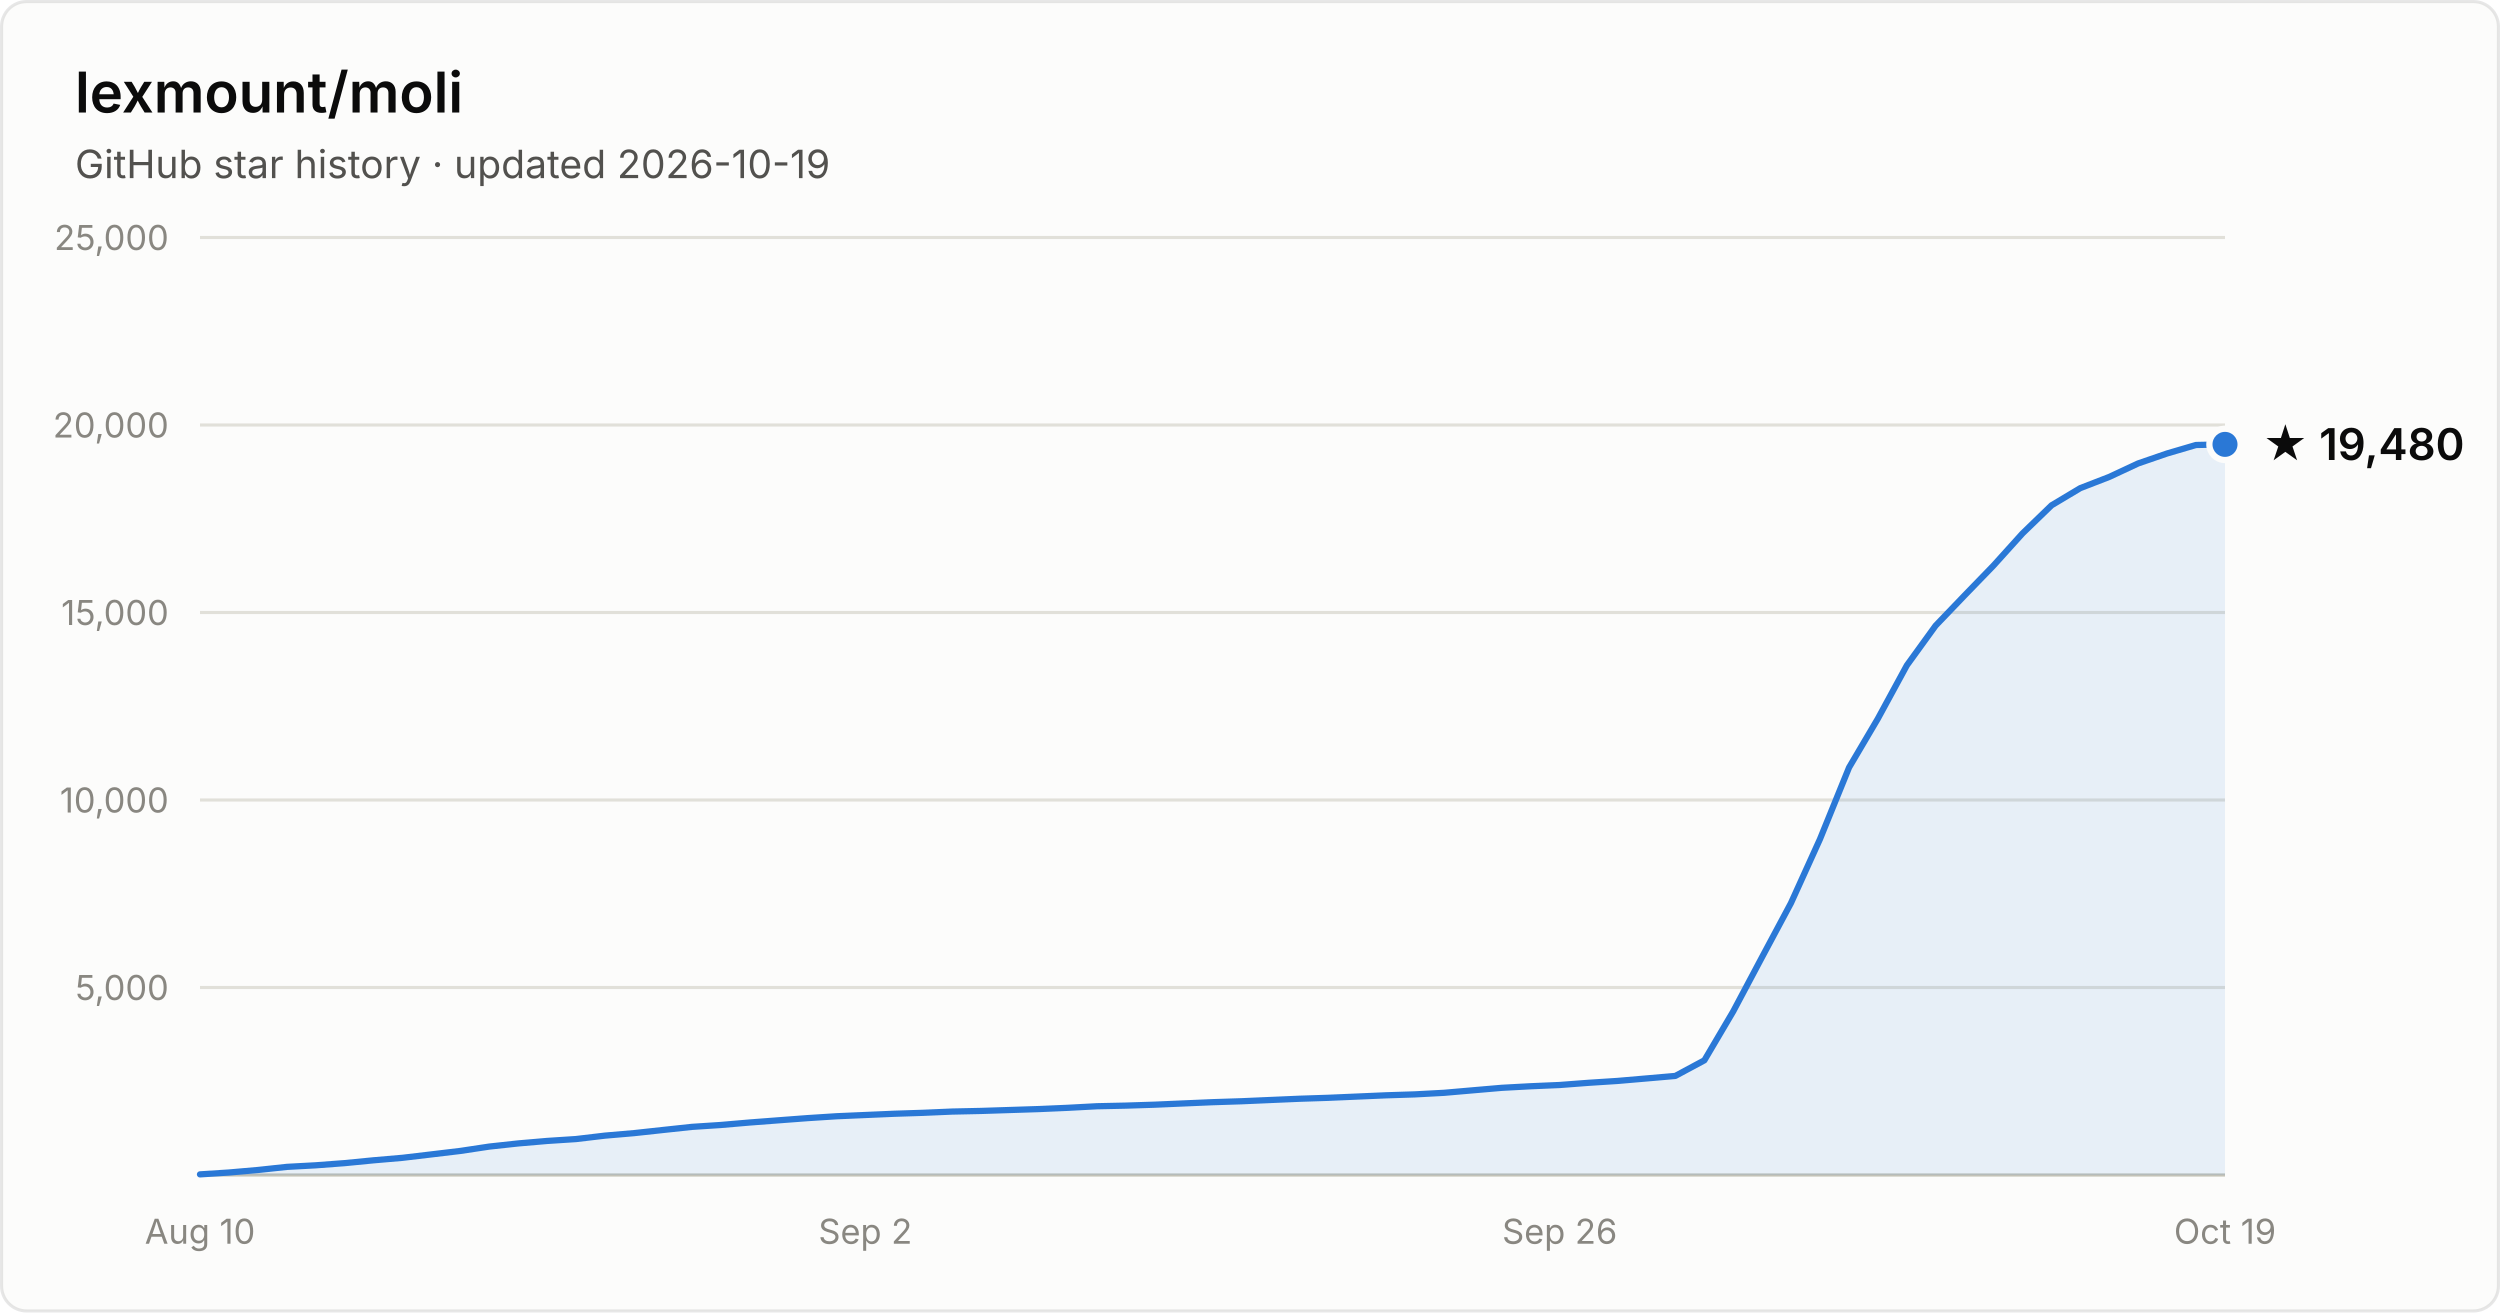
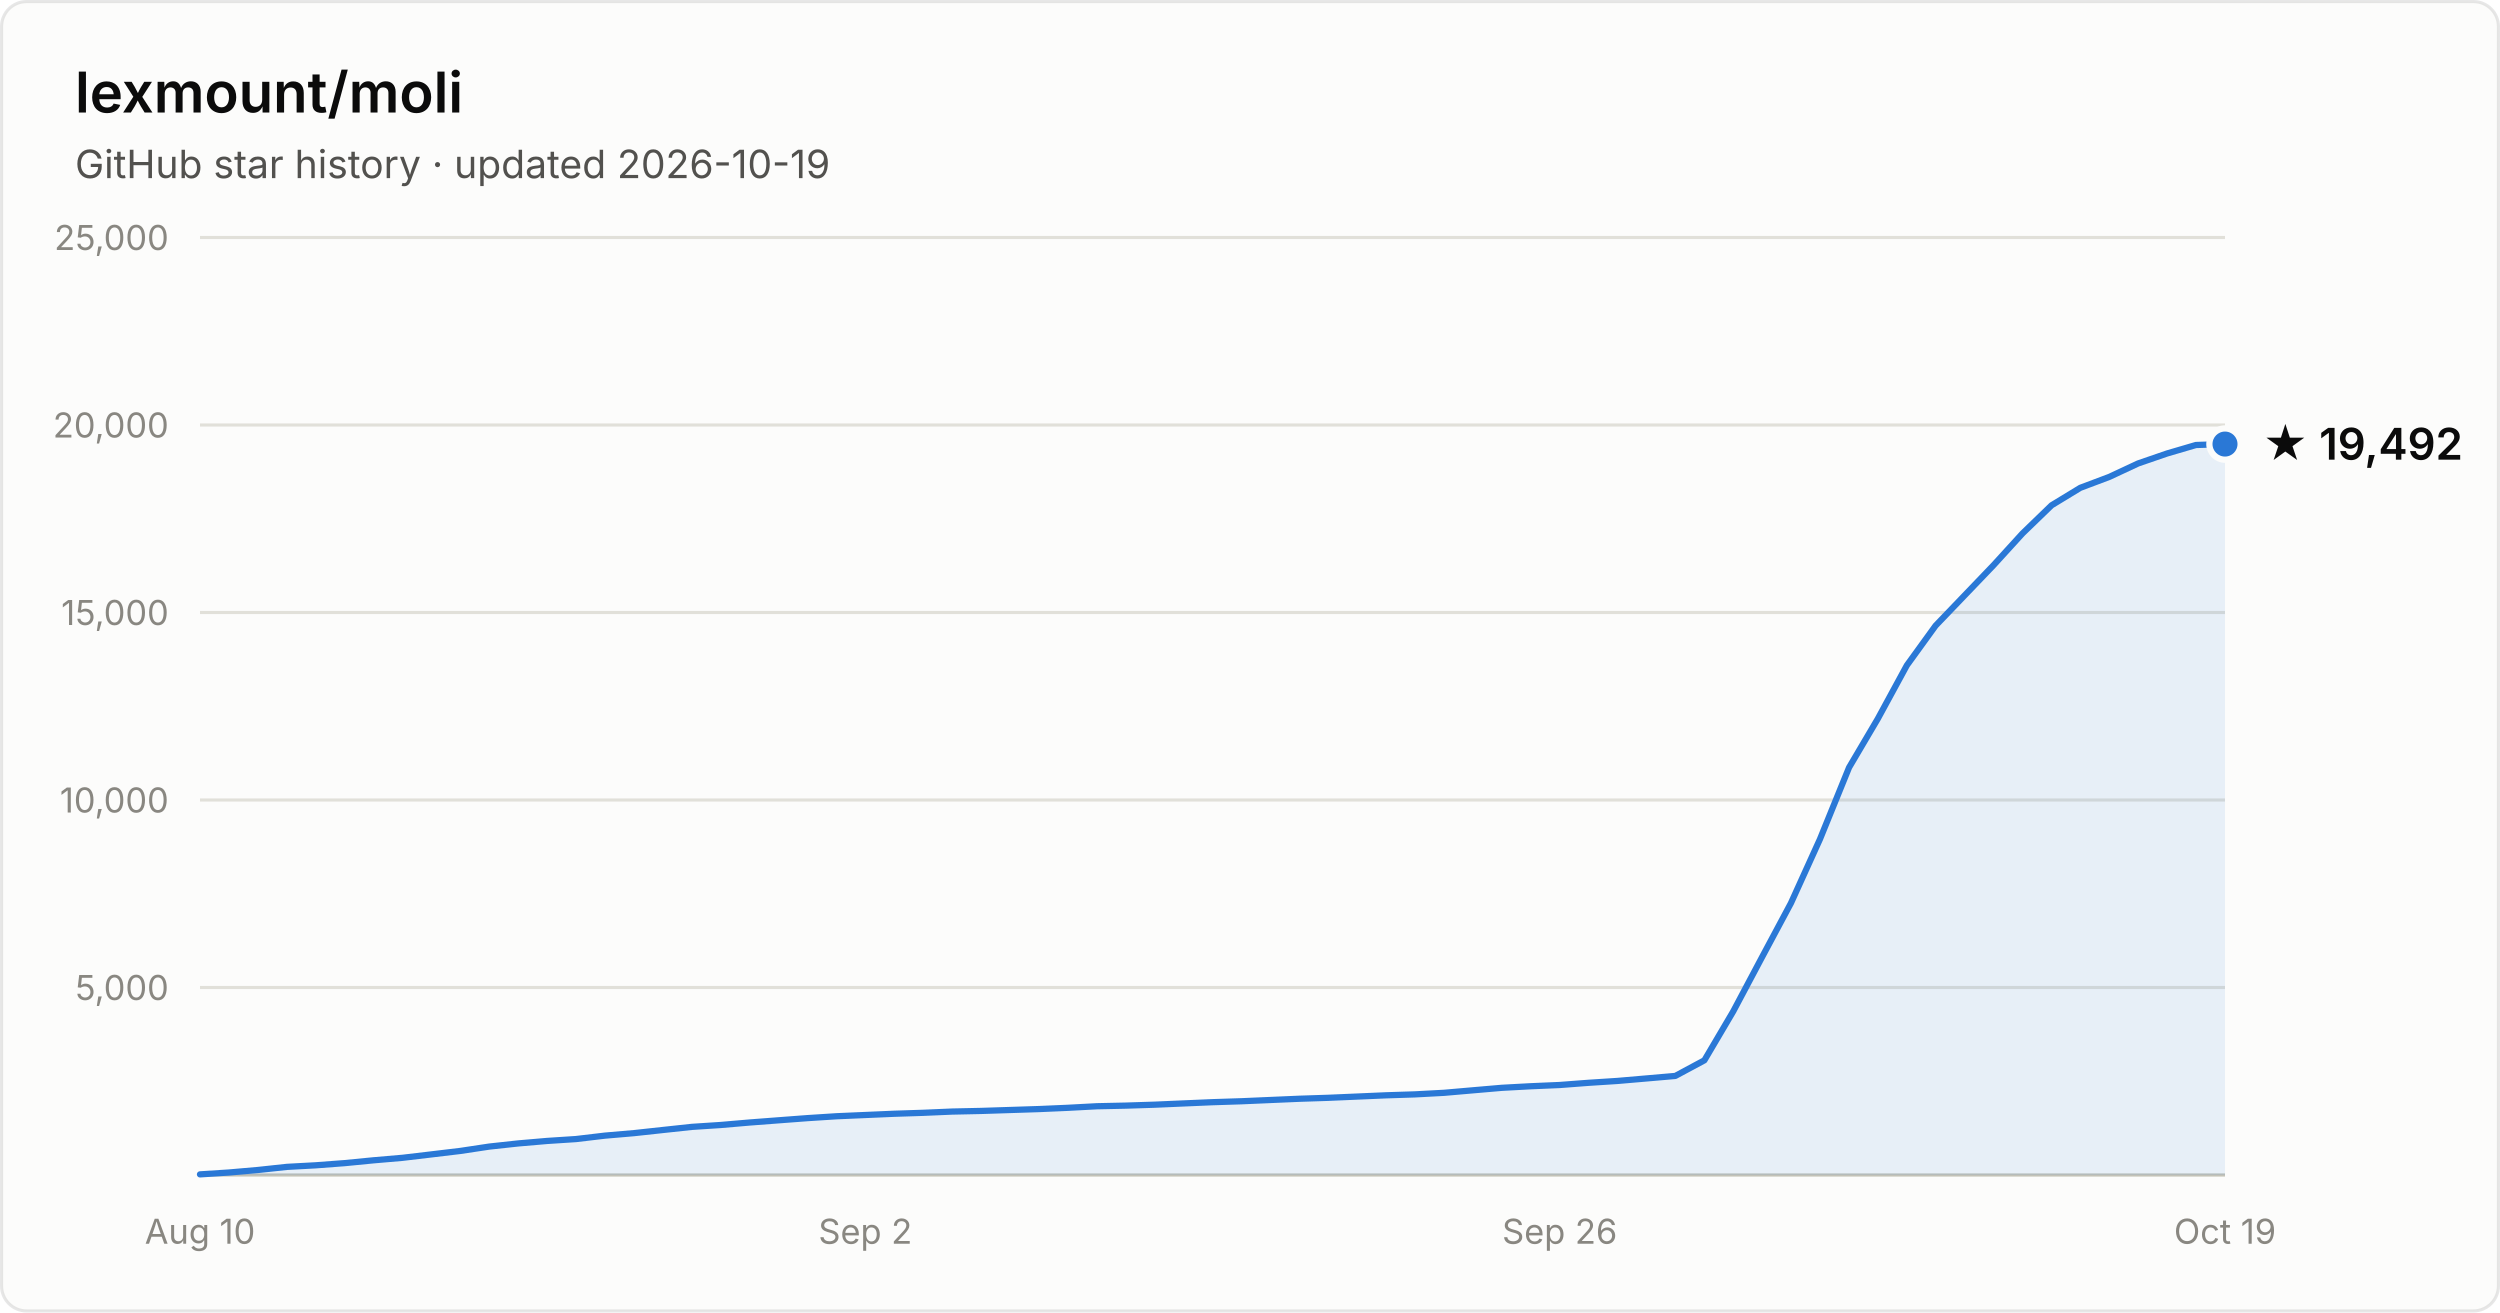
- <svg xmlns="http://www.w3.org/2000/svg" width="800" height="420" viewBox="0 0 800 420" font-family="system-ui, -apple-system, Segoe UI, sans-serif" role="img" aria-label="Star history of lexmount/moli: 19,480 stars as of 2026-10-19">
+ <svg xmlns="http://www.w3.org/2000/svg" width="800" height="420" viewBox="0 0 800 420" font-family="system-ui, -apple-system, Segoe UI, sans-serif" role="img" aria-label="Star history of lexmount/moli: 19,492 stars as of 2026-10-19">
  <rect x="0.5" y="0.5" width="799" height="419" rx="8" fill="#fcfcfb" stroke="rgba(11,11,11,0.10)" />
  <text x="24" y="36" fill="#0b0b0b" font-size="18" font-weight="600">lexmount/moli</text>
  <text x="24" y="57" fill="#52514e" font-size="12.5">GitHub star history · updated 2026-10-19</text>
  <line x1="64" y1="316.0" x2="712" y2="316.0" stroke="#e1e0d9" stroke-width="1" />
  <text x="54" y="320.0" text-anchor="end" fill="#898781" font-size="11" style="font-variant-numeric:tabular-nums">5,000</text>
  <line x1="64" y1="256.0" x2="712" y2="256.0" stroke="#e1e0d9" stroke-width="1" />
  <text x="54" y="260.0" text-anchor="end" fill="#898781" font-size="11" style="font-variant-numeric:tabular-nums">10,000</text>
  <line x1="64" y1="196.0" x2="712" y2="196.0" stroke="#e1e0d9" stroke-width="1" />
  <text x="54" y="200.0" text-anchor="end" fill="#898781" font-size="11" style="font-variant-numeric:tabular-nums">15,000</text>
  <line x1="64" y1="136.0" x2="712" y2="136.0" stroke="#e1e0d9" stroke-width="1" />
  <text x="54" y="140.0" text-anchor="end" fill="#898781" font-size="11" style="font-variant-numeric:tabular-nums">20,000</text>
  <line x1="64" y1="76.0" x2="712" y2="76.0" stroke="#e1e0d9" stroke-width="1" />
  <text x="54" y="80.0" text-anchor="end" fill="#898781" font-size="11" style="font-variant-numeric:tabular-nums">25,000</text>
  <line x1="64" y1="376" x2="712" y2="376" stroke="#c3c2b7" stroke-width="1" />
  <text x="64.0" y="398" text-anchor="middle" fill="#898781" font-size="11" style="font-variant-numeric:tabular-nums">Aug 10</text>
  <text x="276.9" y="398" text-anchor="middle" fill="#898781" font-size="11" style="font-variant-numeric:tabular-nums">Sep 2</text>
  <text x="499.1" y="398" text-anchor="middle" fill="#898781" font-size="11" style="font-variant-numeric:tabular-nums">Sep 26</text>
  <text x="712.0" y="398" text-anchor="middle" fill="#898781" font-size="11" style="font-variant-numeric:tabular-nums">Oct 19</text>
-   <path d="M64.0 375.8 L73.3 375.2 L82.5 374.4 L91.8 373.4 L101.0 372.9 L110.3 372.2 L119.5 371.3 L128.8 370.5 L138.1 369.4 L147.3 368.3 L156.6 366.9 L165.8 365.9 L175.1 365.1 L184.3 364.5 L193.6 363.4 L202.9 362.6 L212.1 361.6 L221.4 360.6 L230.6 360.0 L239.9 359.2 L249.1 358.5 L258.4 357.8 L267.7 357.2 L276.9 356.8 L286.2 356.4 L295.4 356.1 L304.7 355.7 L313.9 355.5 L323.2 355.2 L332.5 354.9 L341.7 354.5 L351.0 354.0 L360.2 353.8 L369.5 353.5 L378.7 353.1 L388.0 352.7 L397.3 352.4 L406.5 352.0 L415.8 351.6 L425.0 351.3 L434.3 350.9 L443.5 350.5 L452.8 350.2 L462.1 349.7 L471.3 348.9 L480.6 348.1 L489.8 347.6 L499.1 347.2 L508.3 346.5 L517.6 345.9 L526.9 345.1 L536.1 344.3 L545.4 339.3 L554.6 323.7 L563.9 306.2 L573.1 289.0 L582.4 268.5 L591.7 245.6 L600.9 230.0 L610.2 212.9 L619.4 200.2 L628.7 190.5 L637.9 181.0 L647.2 170.7 L656.5 161.7 L665.7 156.2 L675.0 152.6 L684.2 148.3 L693.5 145.1 L702.7 142.4 L712.0 142.2 L712.0 376 L64.0 376 Z" fill="#2a78d6" fill-opacity="0.1" />
-   <path d="M64.0 375.8 L73.3 375.2 L82.5 374.4 L91.8 373.4 L101.0 372.9 L110.3 372.2 L119.5 371.3 L128.8 370.5 L138.1 369.4 L147.3 368.3 L156.6 366.9 L165.8 365.9 L175.1 365.1 L184.3 364.5 L193.6 363.4 L202.9 362.6 L212.1 361.6 L221.4 360.6 L230.6 360.0 L239.9 359.2 L249.1 358.5 L258.4 357.8 L267.7 357.2 L276.9 356.8 L286.2 356.4 L295.4 356.1 L304.7 355.7 L313.9 355.5 L323.2 355.2 L332.5 354.9 L341.7 354.5 L351.0 354.0 L360.2 353.8 L369.5 353.5 L378.7 353.1 L388.0 352.7 L397.3 352.4 L406.5 352.0 L415.8 351.6 L425.0 351.3 L434.3 350.9 L443.5 350.5 L452.8 350.2 L462.1 349.7 L471.3 348.9 L480.6 348.1 L489.8 347.6 L499.1 347.2 L508.3 346.5 L517.6 345.9 L526.9 345.1 L536.1 344.3 L545.4 339.3 L554.6 323.7 L563.9 306.2 L573.1 289.0 L582.4 268.5 L591.7 245.6 L600.9 230.0 L610.2 212.9 L619.4 200.2 L628.7 190.5 L637.9 181.0 L647.2 170.7 L656.5 161.7 L665.7 156.2 L675.0 152.6 L684.2 148.3 L693.5 145.1 L702.7 142.4 L712.0 142.2" fill="none" stroke="#2a78d6" stroke-width="2" stroke-linejoin="round" stroke-linecap="round" />
-   <circle cx="712.0" cy="142.2" r="5" fill="#2a78d6" stroke="#fcfcfb" stroke-width="2" />
-   <text x="724.0" y="147.2" fill="#0b0b0b" font-size="14" font-weight="600">★ 19,480</text>
+   <path d="M64.0 375.8 L73.3 375.2 L82.5 374.4 L91.8 373.4 L101.0 372.9 L110.3 372.2 L119.5 371.3 L128.8 370.5 L138.1 369.4 L147.3 368.3 L156.6 366.9 L165.8 365.9 L175.1 365.1 L184.3 364.5 L193.6 363.4 L202.9 362.6 L212.1 361.6 L221.4 360.6 L230.6 360.0 L239.9 359.2 L249.1 358.5 L258.4 357.8 L267.7 357.2 L276.9 356.8 L286.2 356.4 L295.4 356.1 L304.7 355.7 L313.9 355.5 L323.2 355.2 L332.5 354.9 L341.7 354.5 L351.0 354.0 L360.2 353.8 L369.5 353.5 L378.7 353.1 L388.0 352.7 L397.3 352.4 L406.5 352.0 L415.8 351.6 L425.0 351.3 L434.3 350.9 L443.5 350.5 L452.8 350.2 L462.1 349.7 L471.3 348.9 L480.6 348.1 L489.8 347.6 L499.1 347.2 L508.3 346.5 L517.6 345.9 L526.9 345.1 L536.1 344.3 L545.4 339.3 L554.6 323.7 L563.9 306.2 L573.1 289.0 L582.4 268.5 L591.7 245.6 L600.9 230.0 L610.2 212.9 L619.4 200.2 L628.7 190.5 L637.9 180.9 L647.2 170.7 L656.5 161.7 L665.7 156.1 L675.0 152.6 L684.2 148.3 L693.5 145.1 L702.7 142.4 L712.0 142.1 L712.0 376 L64.0 376 Z" fill="#2a78d6" fill-opacity="0.1" />
+   <path d="M64.0 375.8 L73.3 375.2 L82.5 374.4 L91.8 373.4 L101.0 372.9 L110.3 372.2 L119.5 371.3 L128.8 370.5 L138.1 369.4 L147.3 368.3 L156.6 366.9 L165.8 365.9 L175.1 365.1 L184.3 364.5 L193.6 363.4 L202.9 362.6 L212.1 361.6 L221.4 360.6 L230.6 360.0 L239.9 359.2 L249.1 358.5 L258.4 357.8 L267.7 357.2 L276.9 356.8 L286.2 356.4 L295.4 356.1 L304.7 355.7 L313.9 355.5 L323.2 355.2 L332.5 354.9 L341.7 354.5 L351.0 354.0 L360.2 353.8 L369.5 353.5 L378.7 353.1 L388.0 352.7 L397.3 352.4 L406.5 352.0 L415.8 351.6 L425.0 351.3 L434.3 350.9 L443.5 350.5 L452.8 350.2 L462.1 349.7 L471.3 348.9 L480.6 348.1 L489.8 347.6 L499.1 347.2 L508.3 346.5 L517.6 345.9 L526.9 345.1 L536.1 344.3 L545.4 339.3 L554.6 323.7 L563.9 306.2 L573.1 289.0 L582.4 268.5 L591.7 245.6 L600.9 230.0 L610.2 212.9 L619.4 200.2 L628.7 190.5 L637.9 180.9 L647.2 170.7 L656.5 161.7 L665.7 156.1 L675.0 152.6 L684.2 148.3 L693.5 145.1 L702.7 142.4 L712.0 142.1" fill="none" stroke="#2a78d6" stroke-width="2" stroke-linejoin="round" stroke-linecap="round" />
+   <circle cx="712.0" cy="142.1" r="5" fill="#2a78d6" stroke="#fcfcfb" stroke-width="2" />
+   <text x="724.0" y="147.1" fill="#0b0b0b" font-size="14" font-weight="600">★ 19,492</text>
</svg>
